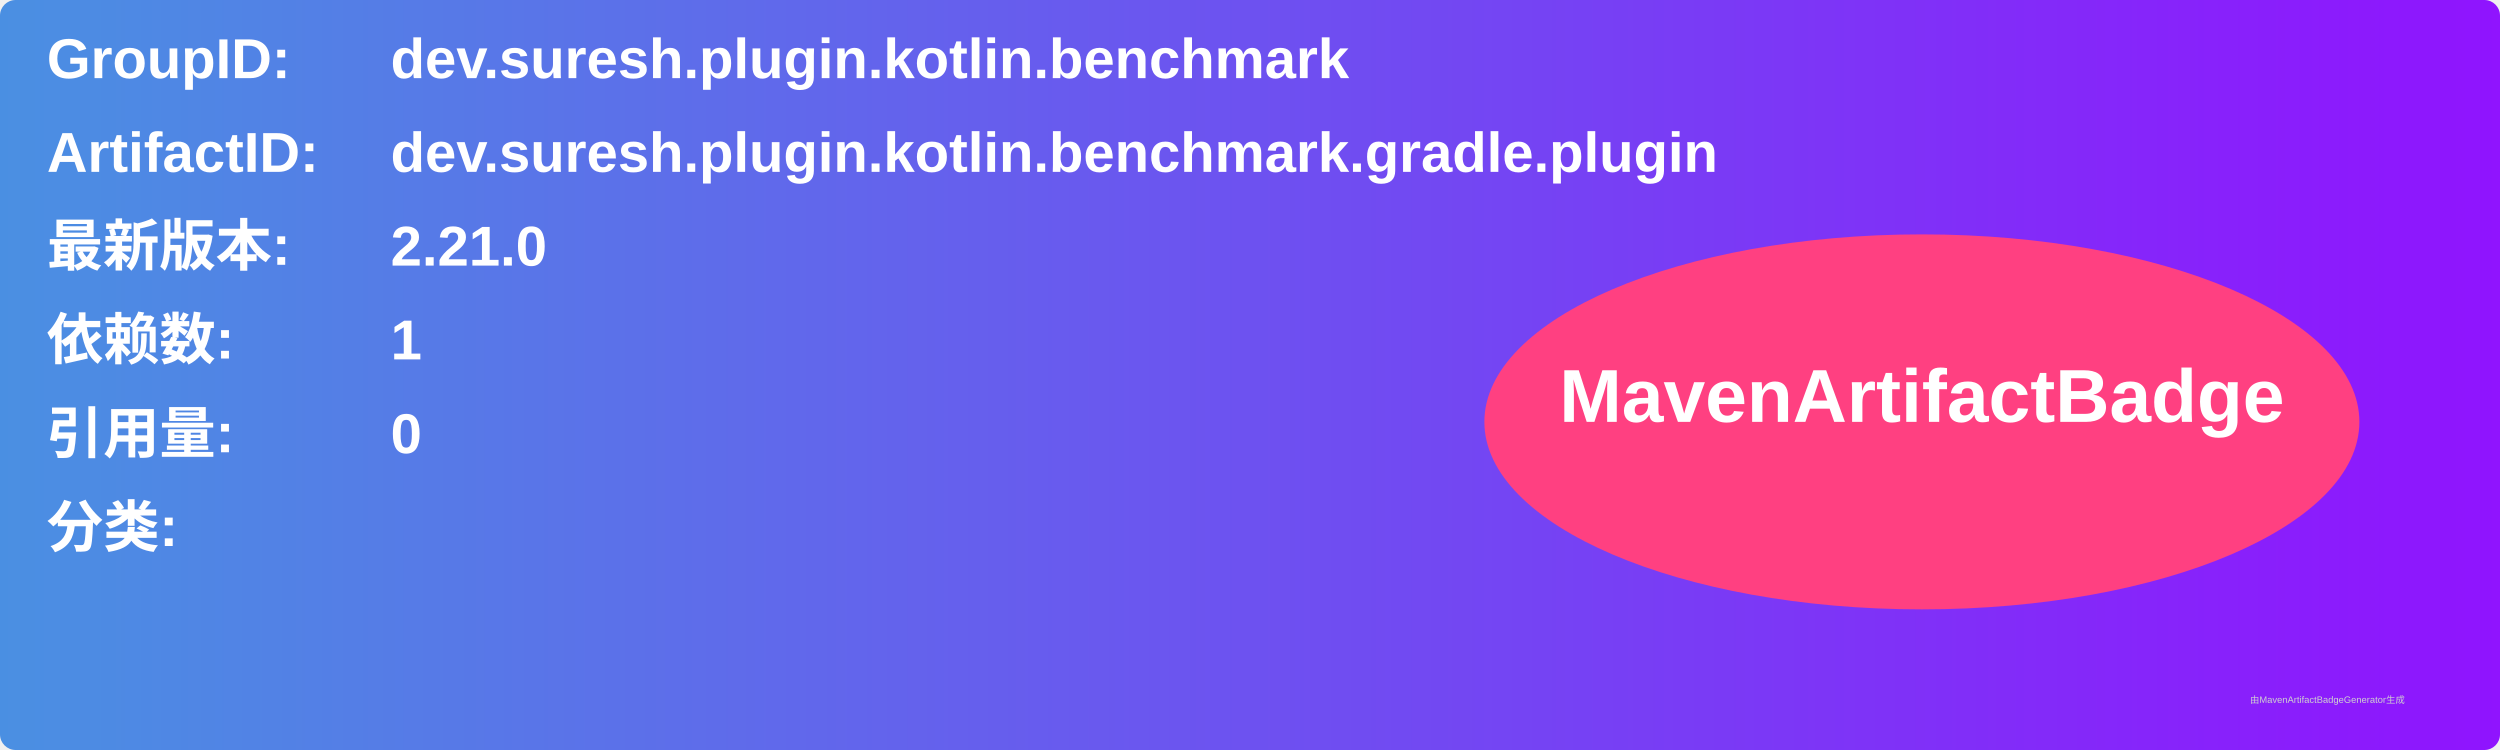
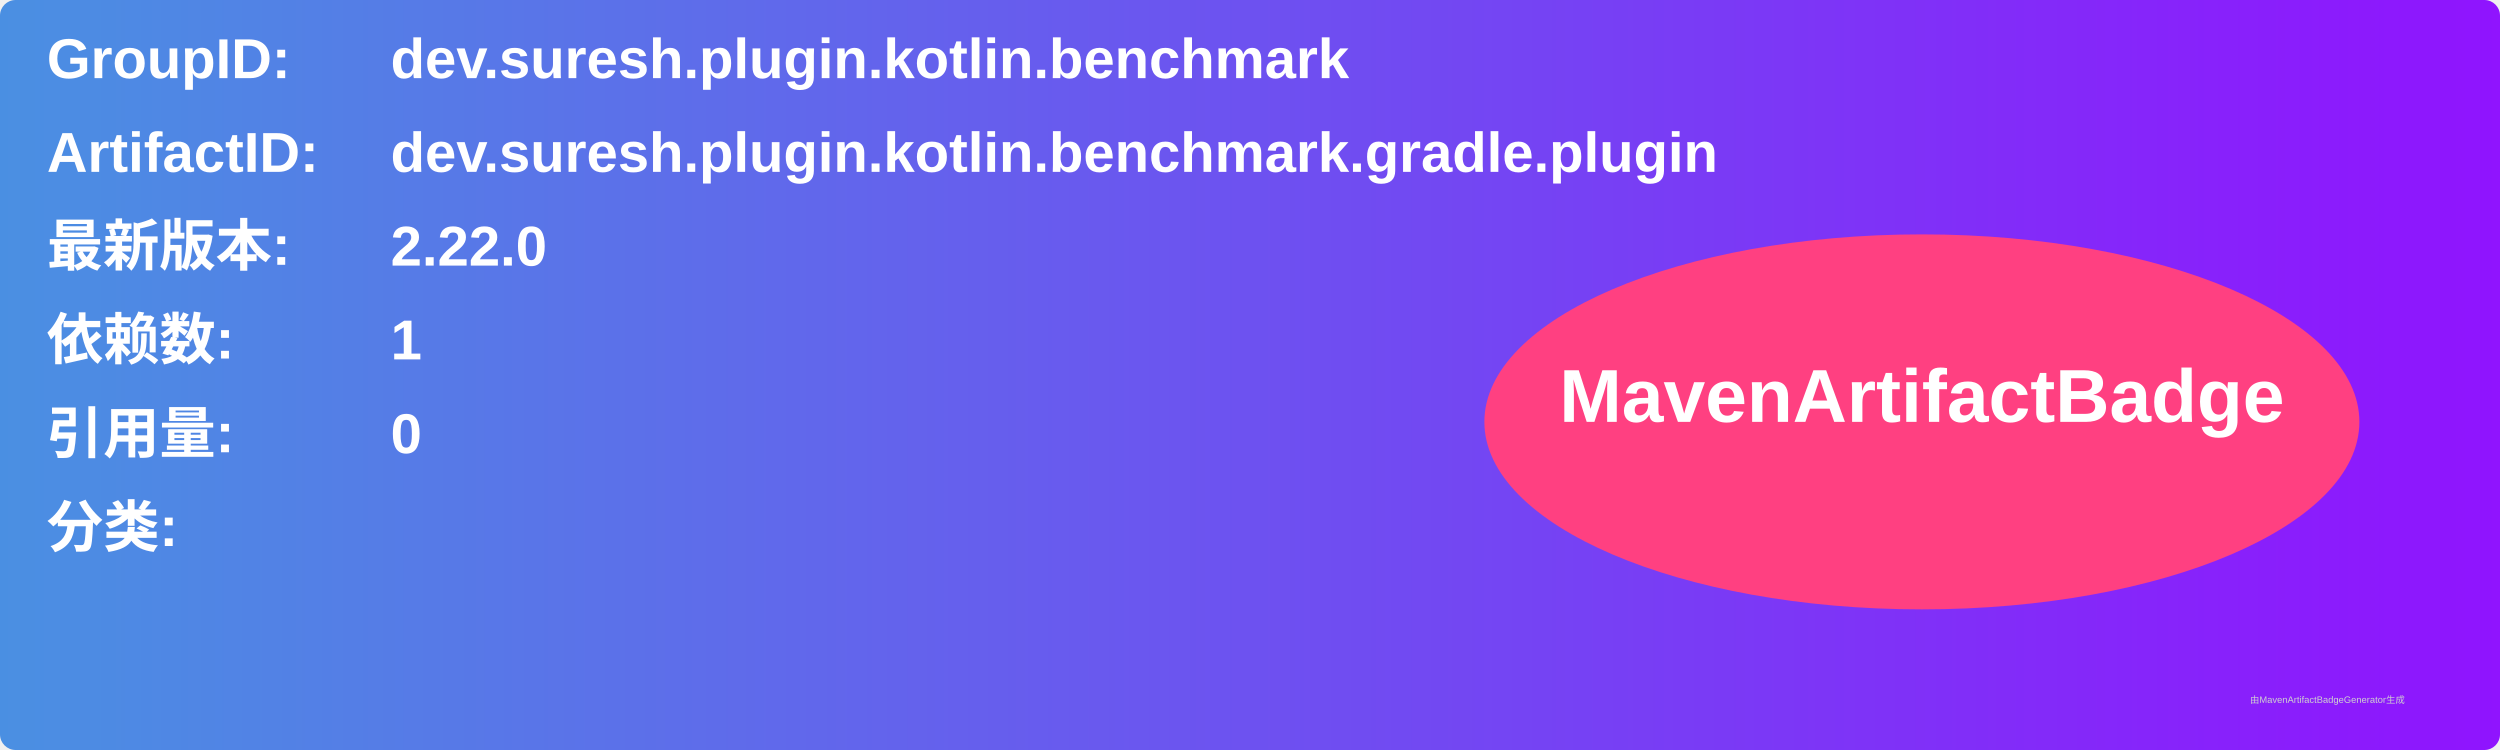
<svg xmlns="http://www.w3.org/2000/svg" width="800" height="240" viewBox="0 0 800 240">
  <linearGradient id="grad" x1="0%" y1="0%" x2="100%" y2="0%">
    <stop offset="0%" stop-color="#4a90e2" />
    <stop offset="100%" stop-color="#9013fe" />
  </linearGradient>
  <rect width="100%" height="100%" rx="5" ry="5" fill="url(#grad)" />
  <g transform="translate(15, 15)">
    <text x="0" y="10" font-family="Arial" font-size="18" fill="white" font-weight="bold" width="260">GroupID:</text>
    <text x="110" y="10" font-family="Arial" font-size="18" fill="white" font-weight="bold" width="460">dev.suresh.plugin.kotlin.benchmark</text>
    <text x="0" y="40" font-family="Arial" font-size="18" fill="white" font-weight="bold" width="260">ArtifactID:</text>
    <text x="110" y="40" font-family="Arial" font-size="18" fill="white" font-weight="bold" width="460">dev.suresh.plugin.kotlin.benchmark.gradle.plugin</text>
    <text x="0" y="70" font-family="Arial" font-size="18" fill="white" font-weight="bold">最新版本:</text>
    <text x="110" y="70" font-family="Arial" font-size="18" fill="white" font-weight="bold">
-       <tspan font-weight="bold">2.21.0</tspan>
+       <tspan font-weight="bold">2.22.0</tspan>
    </text>
    <text x="0" y="100" font-family="Arial" font-size="18" fill="white" font-weight="bold">依赖数: </text>
    <text x="110" y="100" font-family="Arial" font-size="18" fill="white">
      <tspan font-weight="bold">1</tspan>
    </text>
    <text x="0" y="130" font-family="Arial" font-size="18" fill="white" font-weight="bold">引用量: </text>
    <text x="110" y="130" font-family="Arial" font-size="18" fill="white">
      <tspan font-weight="bold">0</tspan>
    </text>
    <text x="0" y="160" font-family="Arial" font-size="18" fill="white" font-weight="bold">分类:</text>
    <text x="10" y="190" font-family="Arial" font-size="10" fill="white">
      <tspan font-weight="bold" />
    </text>
    <ellipse cx="600" cy="120" rx="140" ry="60" fill="#ff4081" />
    <text x="600" y="120" text-anchor="middle" font-family="Arial" font-size="24" fill="white" font-weight="bold">MavenArtifactBadge</text>
  </g>
  <text x="720" y="225" font-family="Arial" font-size="3" fill="#d0d0d0">由MavenArtifactBadgeGenerator生成</text>
</svg>
